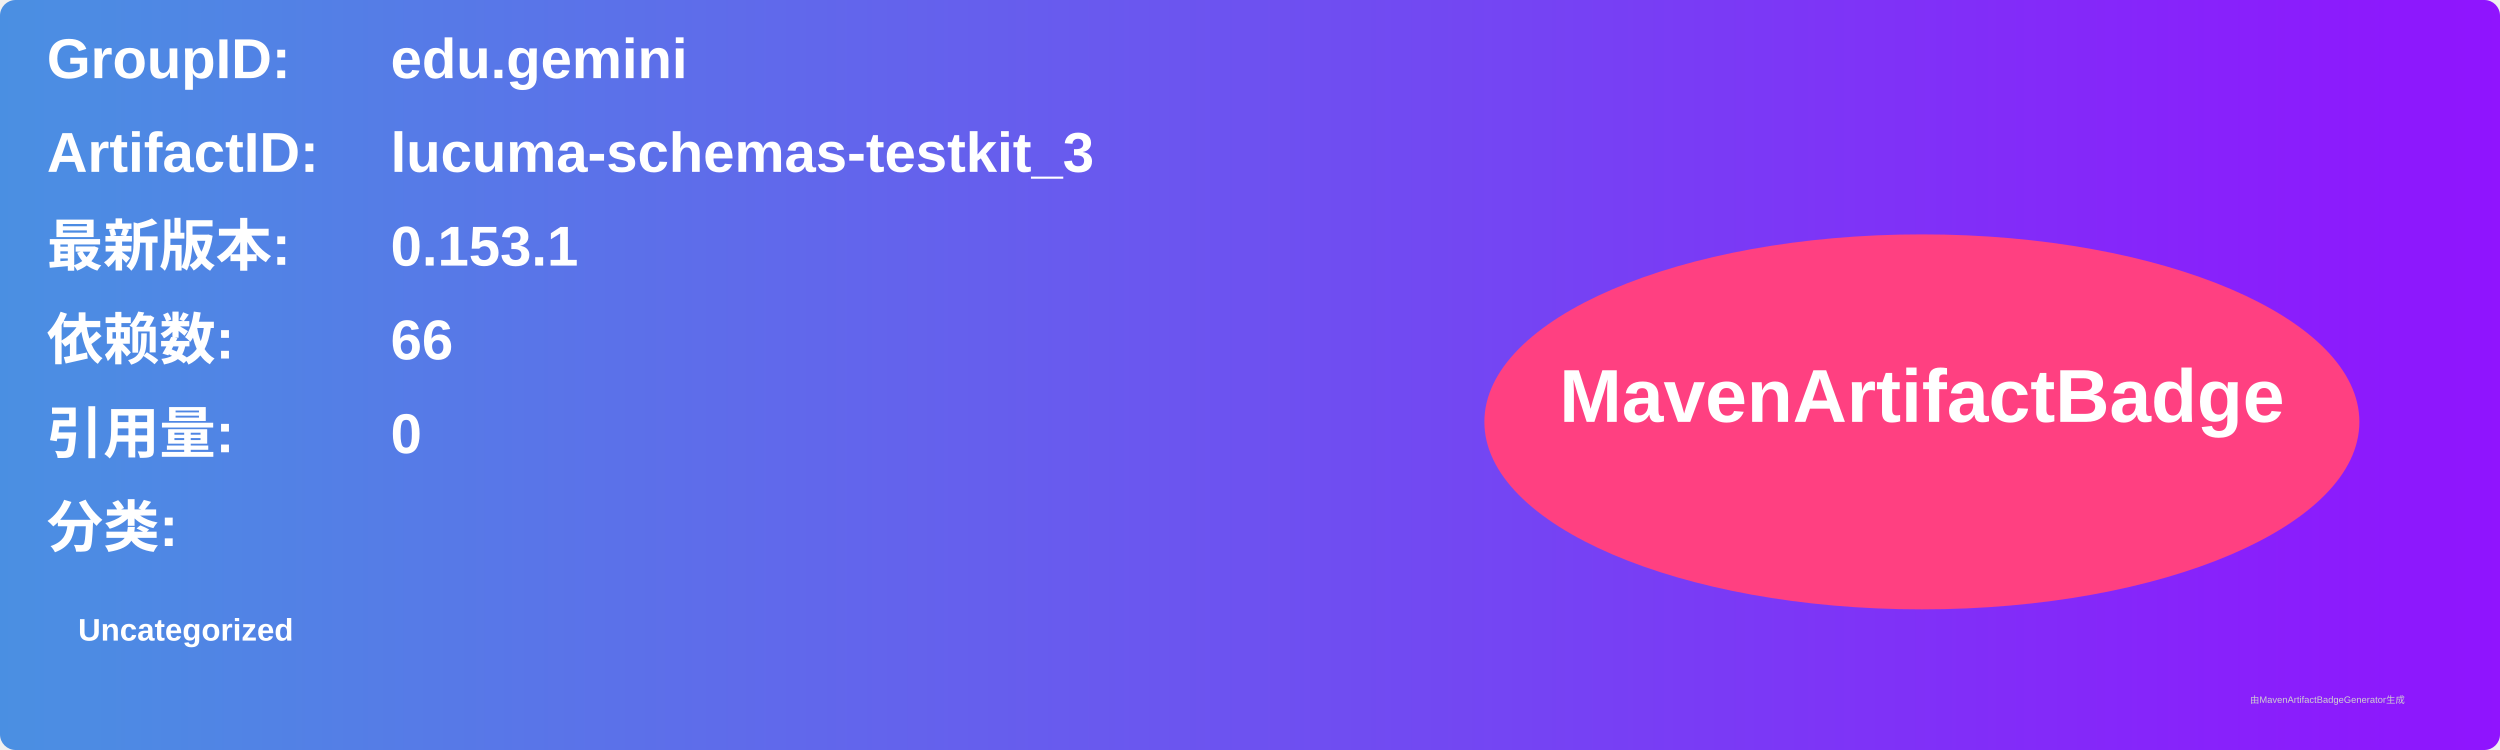
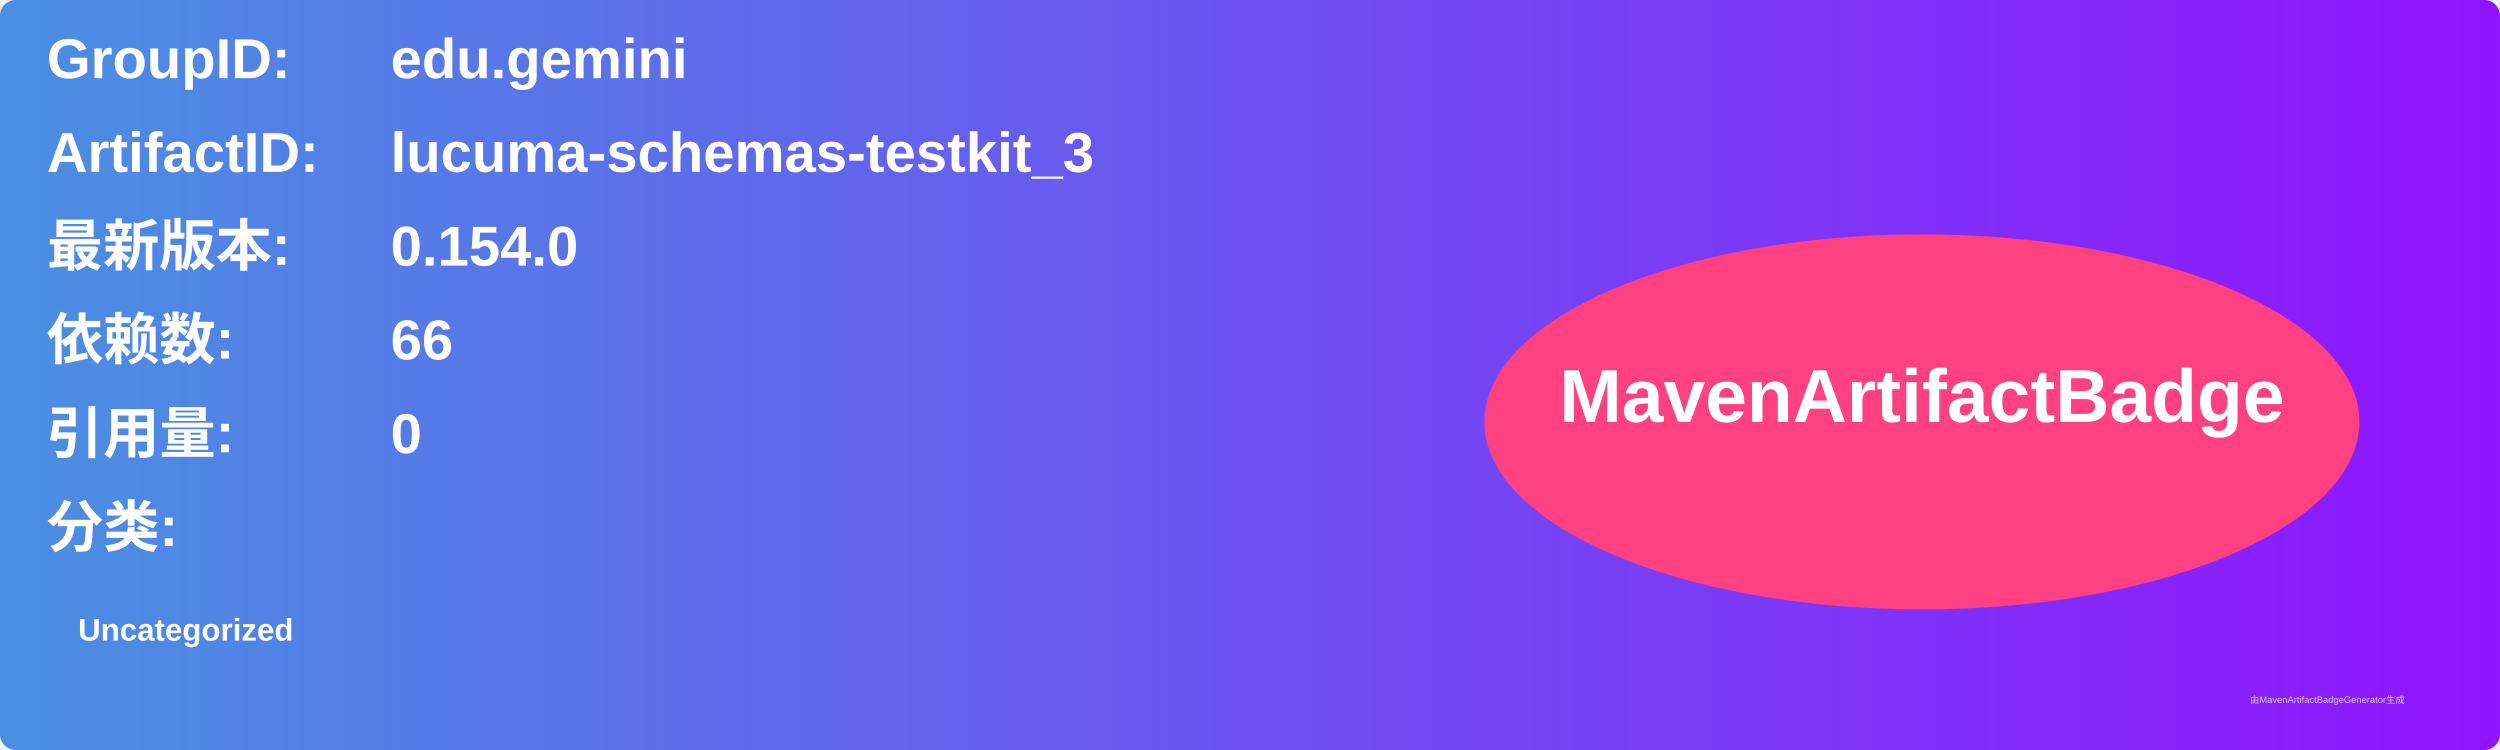
<svg xmlns="http://www.w3.org/2000/svg" width="800" height="240" viewBox="0 0 800 240">
  <linearGradient id="grad" x1="0%" y1="0%" x2="100%" y2="0%">
    <stop offset="0%" stop-color="#4a90e2" />
    <stop offset="100%" stop-color="#9013fe" />
  </linearGradient>
  <rect width="100%" height="100%" rx="5" ry="5" fill="url(#grad)" />
  <g transform="translate(15, 15)">
    <text x="0" y="10" font-family="Arial" font-size="18" fill="white" font-weight="bold" width="260">GroupID:</text>
    <text x="110" y="10" font-family="Arial" font-size="18" fill="white" font-weight="bold" width="460">edu.gemini</text>
    <text x="0" y="40" font-family="Arial" font-size="18" fill="white" font-weight="bold" width="260">ArtifactID:</text>
    <text x="110" y="40" font-family="Arial" font-size="18" fill="white" font-weight="bold" width="460">lucuma-schemas-testkit_3</text>
    <text x="0" y="70" font-family="Arial" font-size="18" fill="white" font-weight="bold">最新版本:</text>
    <text x="110" y="70" font-family="Arial" font-size="18" fill="white" font-weight="bold">
-       <tspan font-weight="bold">0.153.1</tspan>
+       <tspan font-weight="bold">0.154.0</tspan>
    </text>
    <text x="0" y="100" font-family="Arial" font-size="18" fill="white" font-weight="bold">依赖数: </text>
    <text x="110" y="100" font-family="Arial" font-size="18" fill="white">
      <tspan font-weight="bold">66</tspan>
    </text>
    <text x="0" y="130" font-family="Arial" font-size="18" fill="white" font-weight="bold">引用量: </text>
    <text x="110" y="130" font-family="Arial" font-size="18" fill="white">
      <tspan font-weight="bold">0</tspan>
    </text>
    <text x="0" y="160" font-family="Arial" font-size="18" fill="white" font-weight="bold">分类:</text>
    <text x="10" y="190" font-family="Arial" font-size="10" fill="white">
      <tspan font-weight="bold">Uncategorized</tspan>
    </text>
    <ellipse cx="600" cy="120" rx="140" ry="60" fill="#ff4081" />
    <text x="600" y="120" text-anchor="middle" font-family="Arial" font-size="24" fill="white" font-weight="bold">MavenArtifactBadge</text>
  </g>
  <text x="720" y="225" font-family="Arial" font-size="3" fill="#d0d0d0">由MavenArtifactBadgeGenerator生成</text>
</svg>
